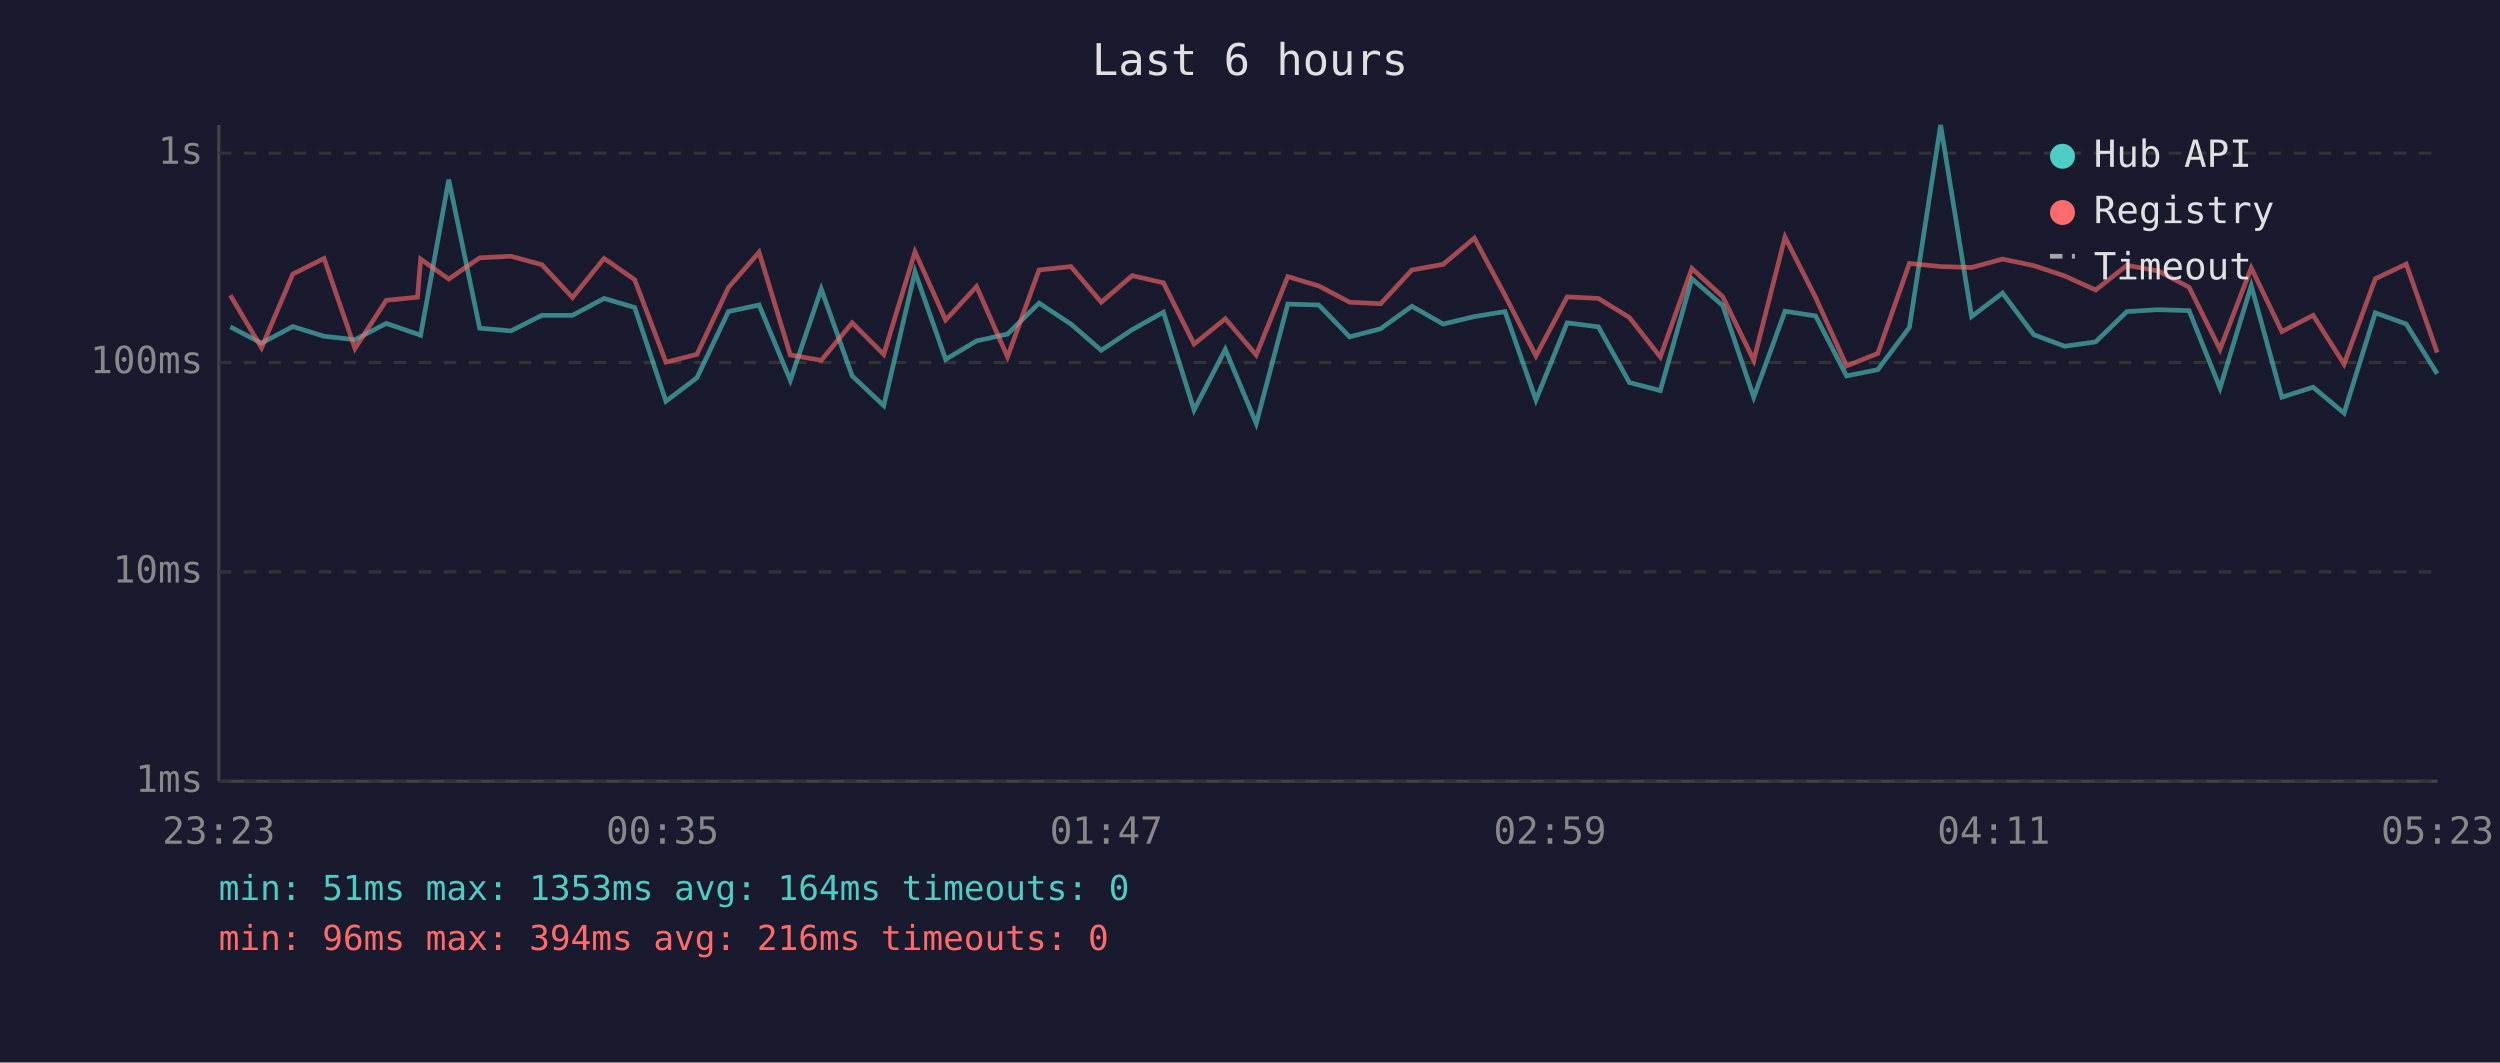
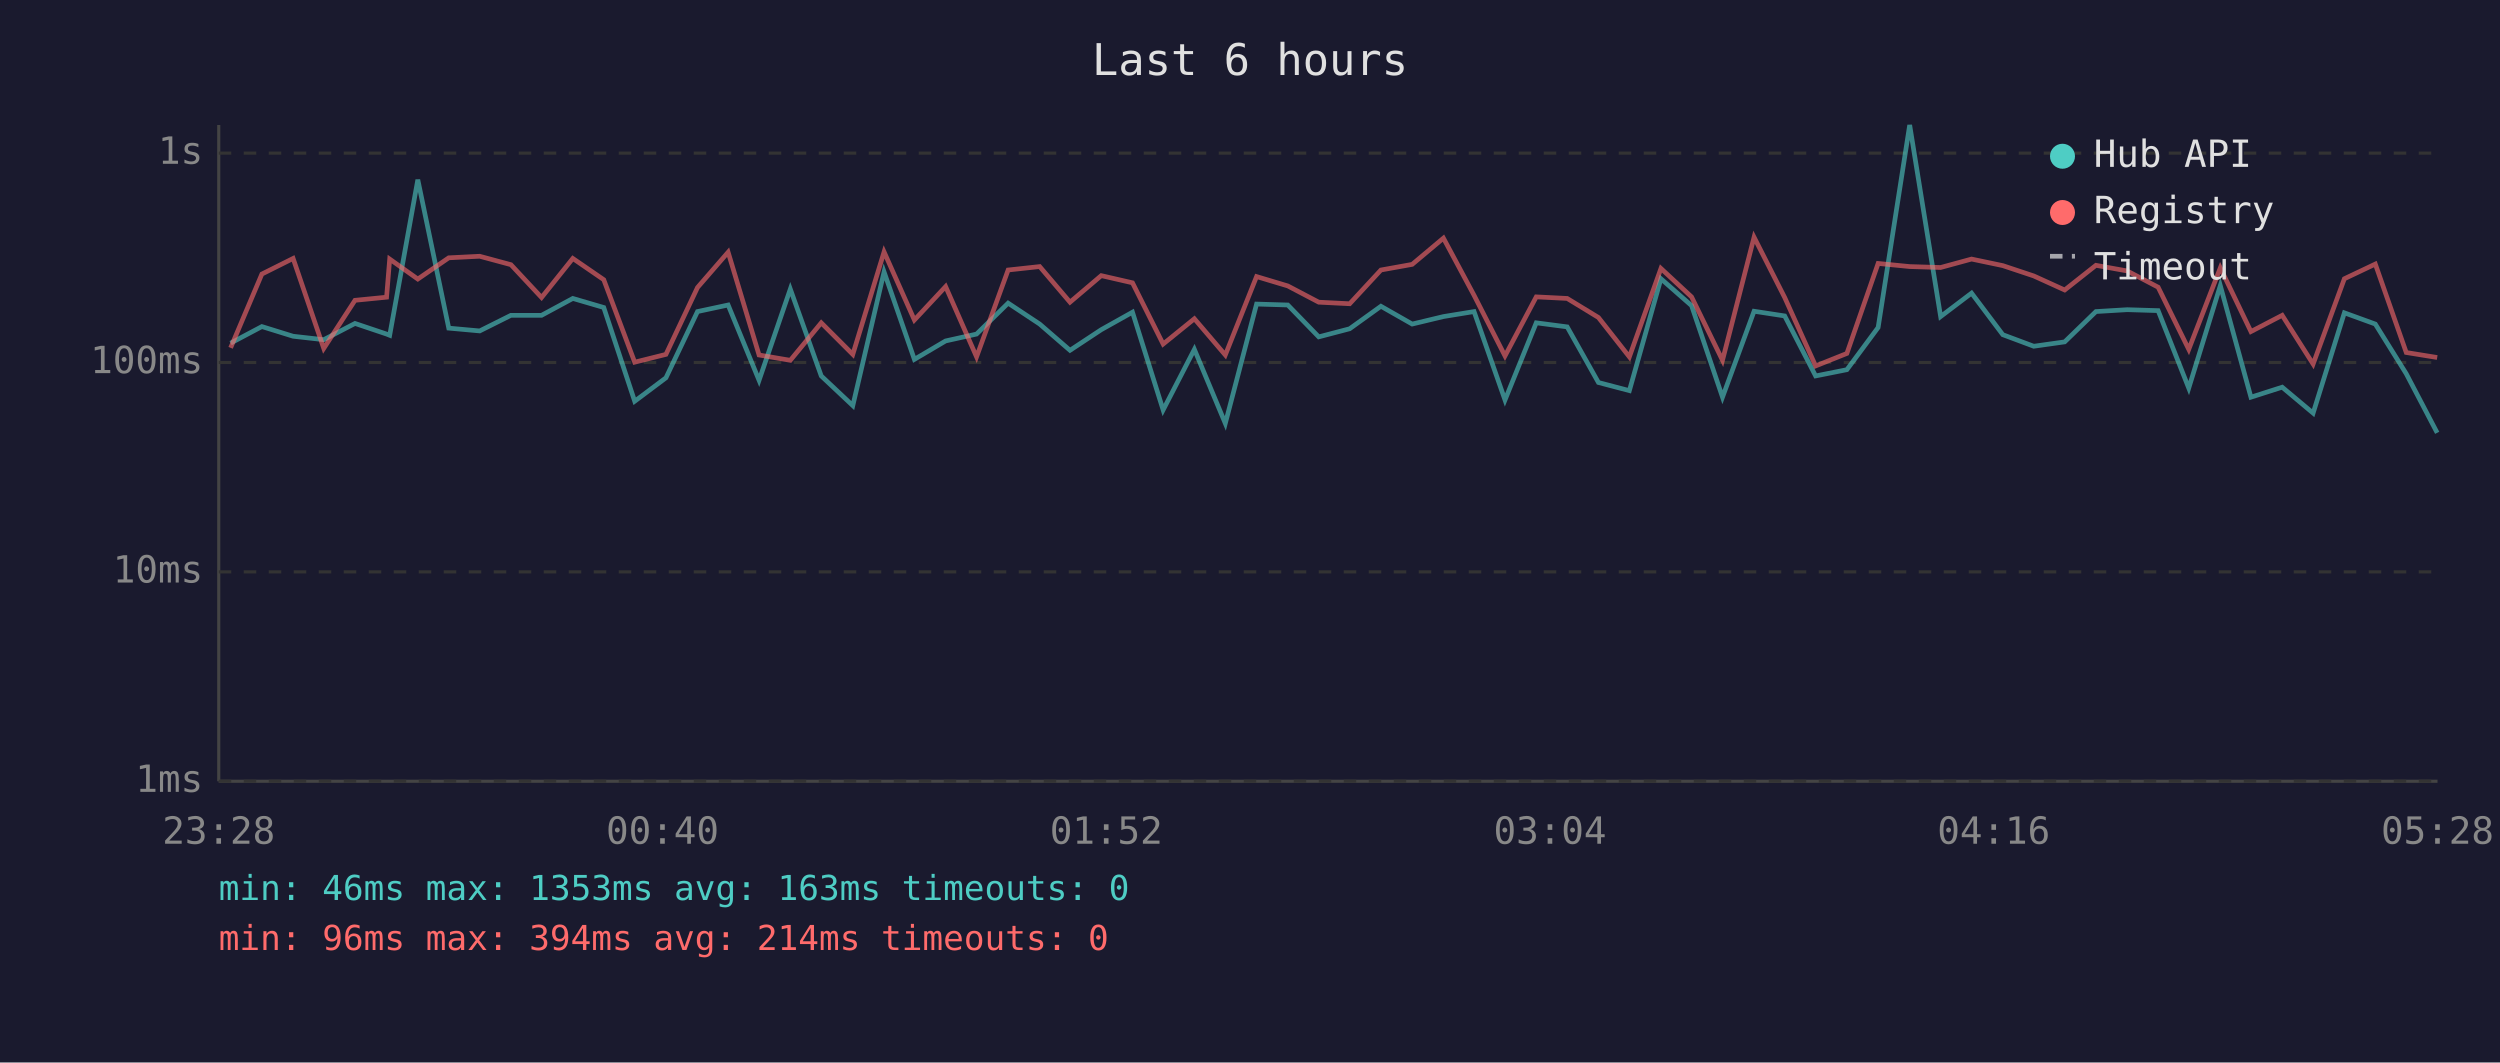
<svg xmlns="http://www.w3.org/2000/svg" viewBox="0 0 800 340" font-family="monospace" font-size="12">
  <rect width="800" height="340" fill="#1a1a2e" />
  <text x="400" y="24" fill="#e0e0e0" font-size="14" text-anchor="middle">Last 6 hours</text>
  <line x1="70" y1="40" x2="70" y2="250" stroke="#444" stroke-width="1" />
  <line x1="70" y1="250" x2="780" y2="250" stroke="#444" stroke-width="1" />
  <line x1="70" y1="250" x2="780" y2="250" stroke="#333" stroke-width="1" stroke-dasharray="4" />
  <text x="65" y="250" fill="#888" text-anchor="end" dominant-baseline="middle">1ms</text>
  <line x1="70" y1="183" x2="780" y2="183" stroke="#333" stroke-width="1" stroke-dasharray="4" />
  <text x="65" y="183" fill="#888" text-anchor="end" dominant-baseline="middle">10ms</text>
  <line x1="70" y1="116" x2="780" y2="116" stroke="#333" stroke-width="1" stroke-dasharray="4" />
  <text x="65" y="116" fill="#888" text-anchor="end" dominant-baseline="middle">100ms</text>
  <line x1="70" y1="49" x2="780" y2="49" stroke="#333" stroke-width="1" stroke-dasharray="4" />
  <text x="65" y="49" fill="#888" text-anchor="end" dominant-baseline="middle">1s</text>
-   <text x="70" y="270" fill="#888" text-anchor="middle">23:23</text>
-   <text x="212" y="270" fill="#888" text-anchor="middle">00:35</text>
-   <text x="354" y="270" fill="#888" text-anchor="middle">01:47</text>
-   <text x="496" y="270" fill="#888" text-anchor="middle">02:59</text>
-   <text x="638" y="270" fill="#888" text-anchor="middle">04:11</text>
-   <text x="780" y="270" fill="#888" text-anchor="middle">05:23</text>
-   <polyline points="73.7,104.6 83.7,109.8 93.7,104.5 103.7,107.6 113.6,108.7 123.6,103.5 133.6,106.9 134.6,107.3 143.6,57.5 153.5,105.0 163.5,105.9 173.4,100.9 183.2,100.9 193.3,95.5 203.1,98.4 213.1,128.4 223.0,120.9 233.1,99.7 242.9,97.6 252.9,121.7 262.8,92.5 272.7,120.3 282.8,129.8 292.8,87.0 302.6,115.0 312.5,109.1 322.4,106.9 332.5,97.0 342.7,103.7 352.4,112.1 362.3,105.5 372.3,99.9 382.1,131.2 392.1,111.8 402.0,135.5 412.1,97.3 422.0,97.6 431.9,107.8 441.8,105.2 451.8,98.0 461.8,103.7 471.8,101.3 481.6,99.7 491.5,128.0 501.5,103.3 511.5,104.6 521.4,122.4 531.3,125.0 541.4,89.2 551.3,97.8 561.2,127.1 571.2,99.6 581.0,101.1 590.9,120.3 600.9,118.3 611.0,104.8 621.0,40.0 630.9,101.3 640.8,93.8 650.8,107.1 660.7,110.8 670.6,109.4 680.6,99.7 690.6,99.1 700.5,99.4 710.4,124.2 720.4,91.4 730.2,127.1 740.2,123.9 750.1,132.2 760.1,100.1 770.0,103.7 779.9,119.6" fill="none" stroke="#4ecdc4" stroke-width="1.5" opacity="0.6" />
-   <polyline points="73.7,94.5 83.7,111.3 93.7,87.7 103.7,82.7 113.6,111.5 123.6,96.1 133.6,95.1 134.6,82.9 143.6,89.3 153.5,82.5 163.5,82.0 173.4,84.7 183.2,95.2 193.3,82.7 203.1,89.5 213.1,115.9 223.0,113.4 233.1,92.0 242.9,80.7 252.9,113.6 262.8,115.3 272.7,103.3 282.8,113.4 292.8,80.6 302.6,102.4 312.5,91.7 322.4,114.2 332.5,86.4 342.7,85.3 352.4,96.7 362.3,88.2 372.3,90.5 382.1,110.1 392.1,102.0 402.0,113.6 412.1,88.5 422.0,91.5 431.9,96.7 441.8,97.2 451.8,86.4 461.8,84.6 471.8,76.2 481.6,94.5 491.5,113.9 501.5,95.0 511.5,95.5 521.4,101.6 531.3,114.2 541.4,85.9 551.3,95.0 561.2,115.3 571.2,75.9 581.0,95.2 590.9,117.1 600.9,113.1 611.0,84.3 621.0,85.3 630.9,85.6 640.8,82.9 650.8,85.0 660.7,88.3 670.6,92.8 680.6,84.9 690.6,86.7 700.5,91.9 710.4,111.8 720.4,85.7 730.2,106.1 740.2,100.9 750.1,116.5 760.1,89.2 770.0,84.5 779.9,112.8" fill="none" stroke="#ff6b6b" stroke-width="1.5" opacity="0.6" />
+   <text x="70" y="270" fill="#888" text-anchor="middle">23:28</text>
+   <text x="212" y="270" fill="#888" text-anchor="middle">00:40</text>
+   <text x="354" y="270" fill="#888" text-anchor="middle">01:52</text>
+   <text x="496" y="270" fill="#888" text-anchor="middle">03:04</text>
+   <text x="638" y="270" fill="#888" text-anchor="middle">04:16</text>
+   <text x="780" y="270" fill="#888" text-anchor="middle">05:28</text>
+   <polyline points="73.8,109.8 83.8,104.5 93.8,107.6 103.6,108.7 113.6,103.5 123.7,106.9 124.7,107.3 133.7,57.5 143.6,105.0 153.5,105.9 163.5,100.9 173.3,100.9 183.3,95.5 193.2,98.4 203.1,128.4 213.1,120.9 223.2,99.7 233.0,97.6 242.9,121.7 252.9,92.5 262.8,120.3 272.9,129.8 282.9,87.0 292.6,115.0 302.6,109.1 312.5,106.9 322.6,97.0 332.7,103.7 342.4,112.1 352.4,105.5 362.4,99.9 372.2,131.2 382.2,111.8 392.1,135.5 402.1,97.3 412.1,97.6 422.0,107.8 431.9,105.2 441.9,98.0 451.9,103.7 461.9,101.3 471.7,99.7 481.6,128.0 491.6,103.3 501.5,104.6 511.5,122.4 521.4,125.0 531.5,89.2 541.3,97.8 551.2,127.1 561.3,99.6 571.1,101.1 581.0,120.3 591.0,118.3 601.0,104.8 611.1,40.0 621.0,101.3 630.9,93.8 640.9,107.1 650.8,110.8 660.7,109.4 670.7,99.7 680.7,99.1 690.6,99.4 700.4,124.2 710.5,91.4 720.3,127.1 730.3,123.9 740.2,132.2 750.2,100.1 760.1,103.7 770.0,119.6 779.9,138.5" fill="none" stroke="#4ecdc4" stroke-width="1.5" opacity="0.6" />
+   <polyline points="73.8,111.3 83.8,87.7 93.8,82.7 103.6,111.5 113.6,96.1 123.7,95.1 124.7,82.9 133.7,89.3 143.6,82.5 153.5,82.0 163.5,84.7 173.3,95.2 183.3,82.7 193.2,89.5 203.1,115.9 213.1,113.4 223.2,92.0 233.0,80.7 242.9,113.6 252.9,115.3 262.8,103.3 272.9,113.4 282.9,80.6 292.6,102.4 302.6,91.7 312.5,114.2 322.6,86.4 332.7,85.3 342.4,96.7 352.4,88.2 362.4,90.5 372.2,110.1 382.2,102.0 392.1,113.6 402.1,88.5 412.1,91.5 422.0,96.7 431.9,97.2 441.9,86.4 451.9,84.6 461.9,76.2 471.7,94.5 481.6,113.9 491.6,95.0 501.5,95.5 511.5,101.6 521.4,114.2 531.5,85.9 541.3,95.0 551.2,115.3 561.3,75.9 571.1,95.2 581.0,117.1 591.0,113.1 601.0,84.3 611.1,85.3 621.0,85.6 630.9,82.9 640.9,85.0 650.8,88.3 660.7,92.8 670.7,84.9 680.7,86.7 690.6,91.9 700.4,111.8 710.5,85.7 720.3,106.1 730.3,100.9 740.2,116.5 750.2,89.2 760.1,84.5 770.0,112.8 779.9,114.4" fill="none" stroke="#ff6b6b" stroke-width="1.5" opacity="0.6" />
  <circle cx="660" cy="50" r="4" fill="#4ecdc4" />
  <text x="670" y="50" fill="#e0e0e0" dominant-baseline="middle">Hub API</text>
  <circle cx="660" cy="68" r="4" fill="#ff6b6b" />
  <text x="670" y="68" fill="#e0e0e0" dominant-baseline="middle">Registry</text>
  <line x1="656" y1="82" x2="664" y2="82" stroke="#e0e0e0" stroke-width="1.5" stroke-dasharray="4,3" opacity="0.7" />
  <text x="670" y="86" fill="#e0e0e0" dominant-baseline="middle">Timeout</text>
-   <text x="70" y="288" fill="#4ecdc4" font-size="11">min: 51ms  max: 1353ms  avg: 164ms  timeouts: 0</text>
-   <text x="70" y="304" fill="#ff6b6b" font-size="11">min: 96ms  max: 394ms  avg: 216ms  timeouts: 0</text>
+   <text x="70" y="288" fill="#4ecdc4" font-size="11">min: 46ms  max: 1353ms  avg: 163ms  timeouts: 0</text>
+   <text x="70" y="304" fill="#ff6b6b" font-size="11">min: 96ms  max: 394ms  avg: 214ms  timeouts: 0</text>
</svg>
